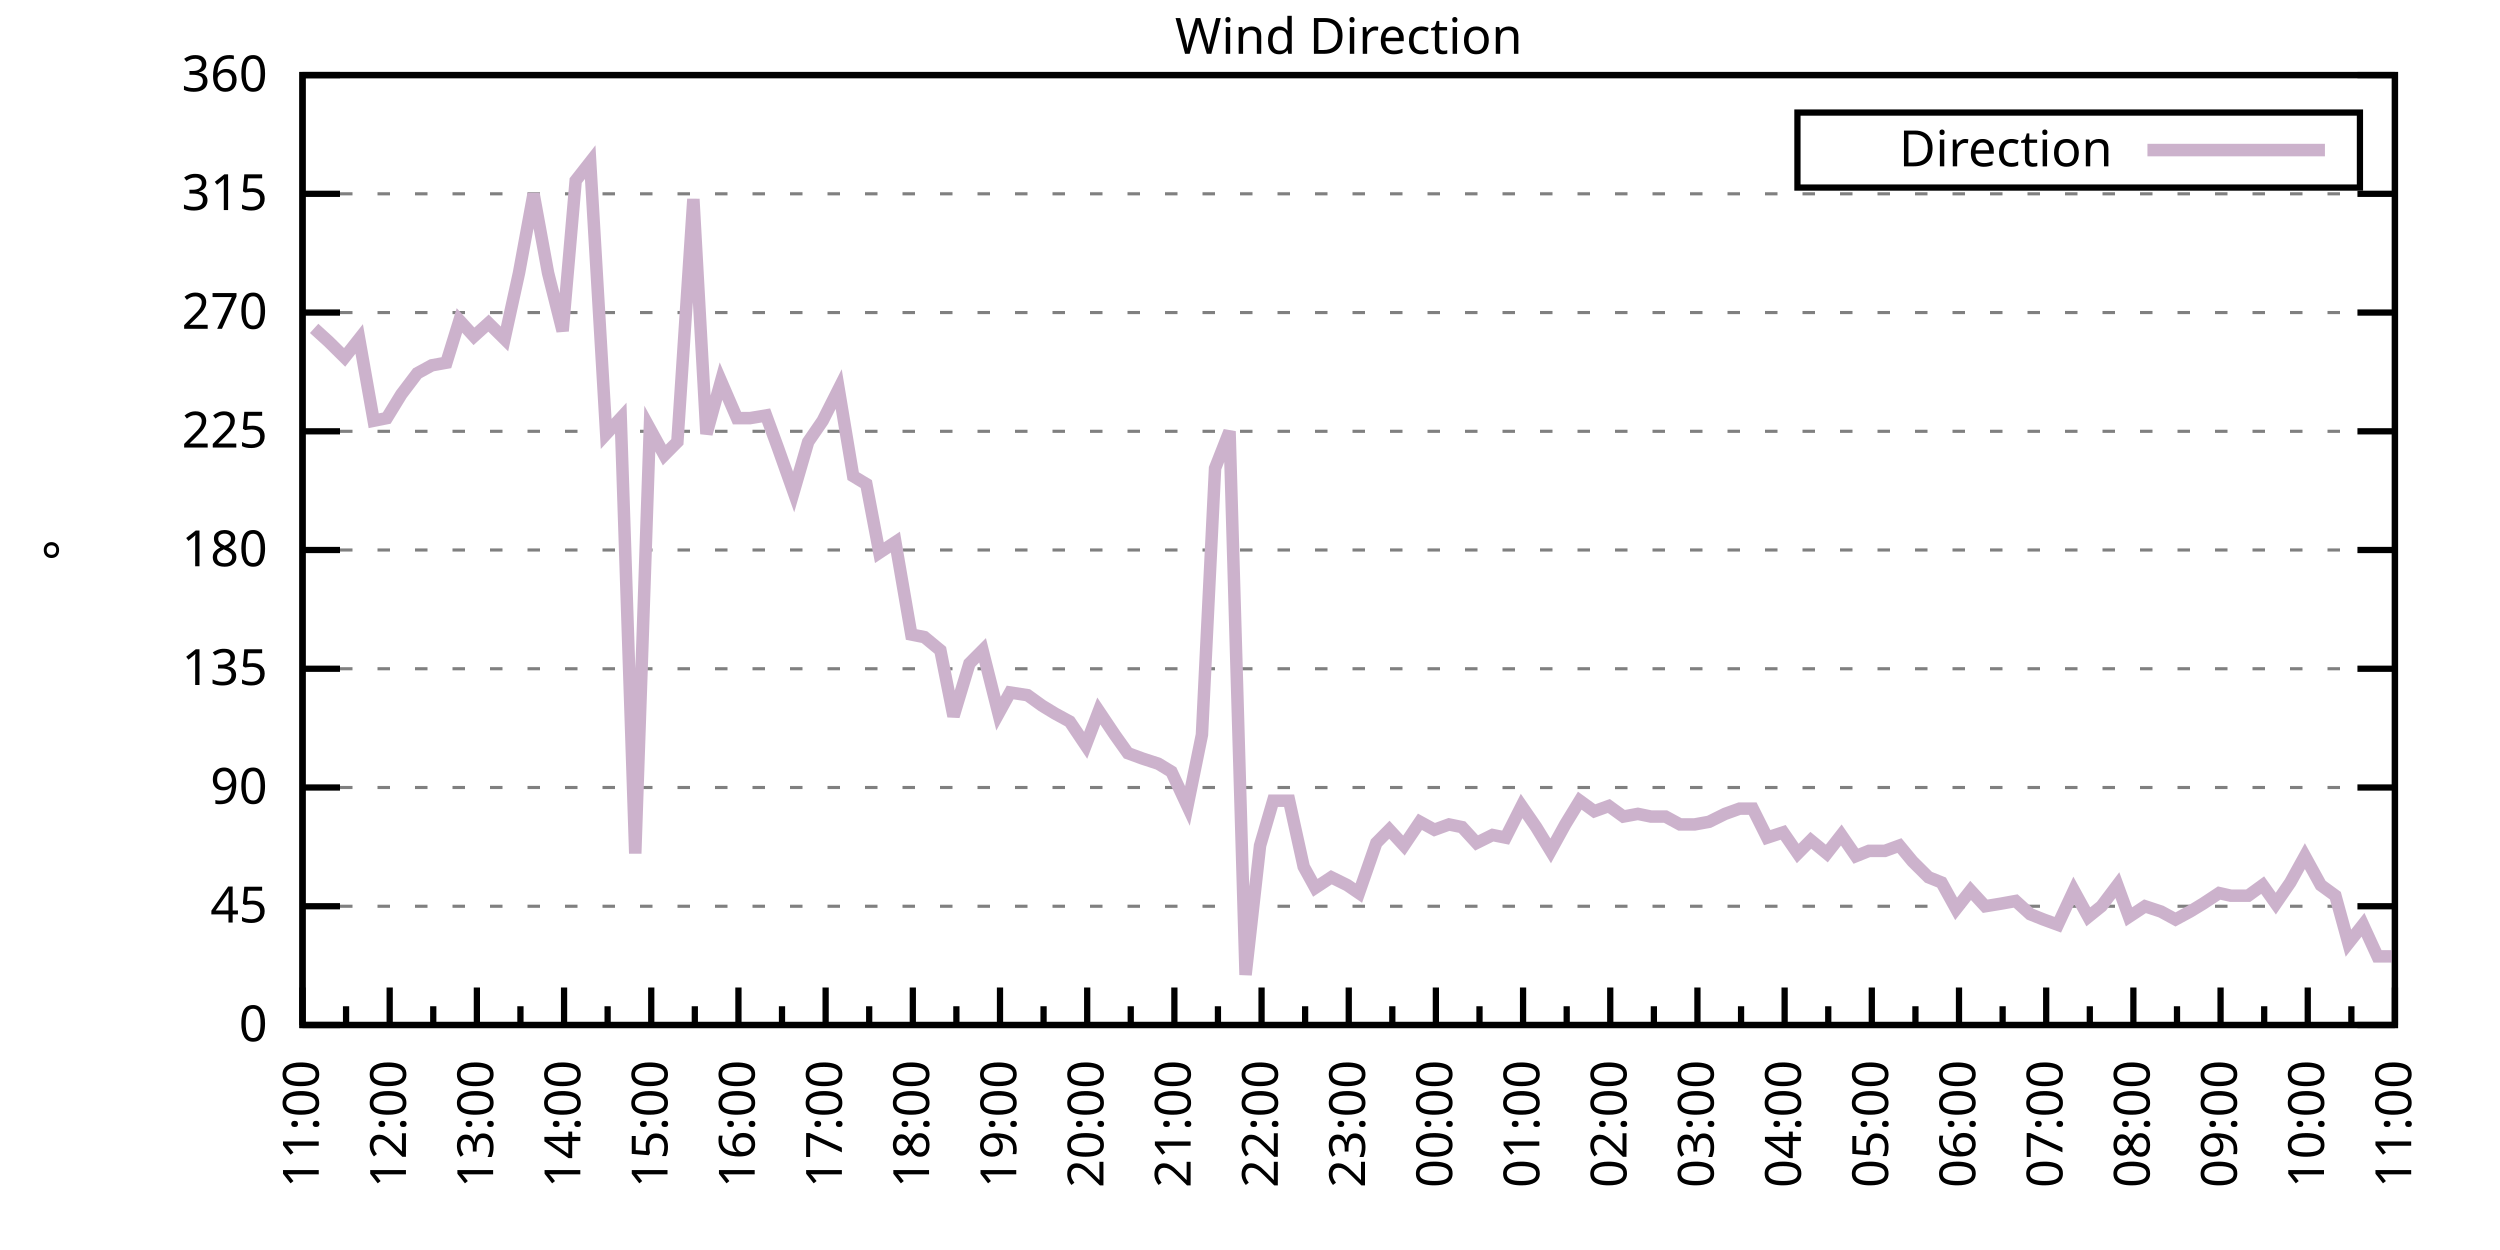
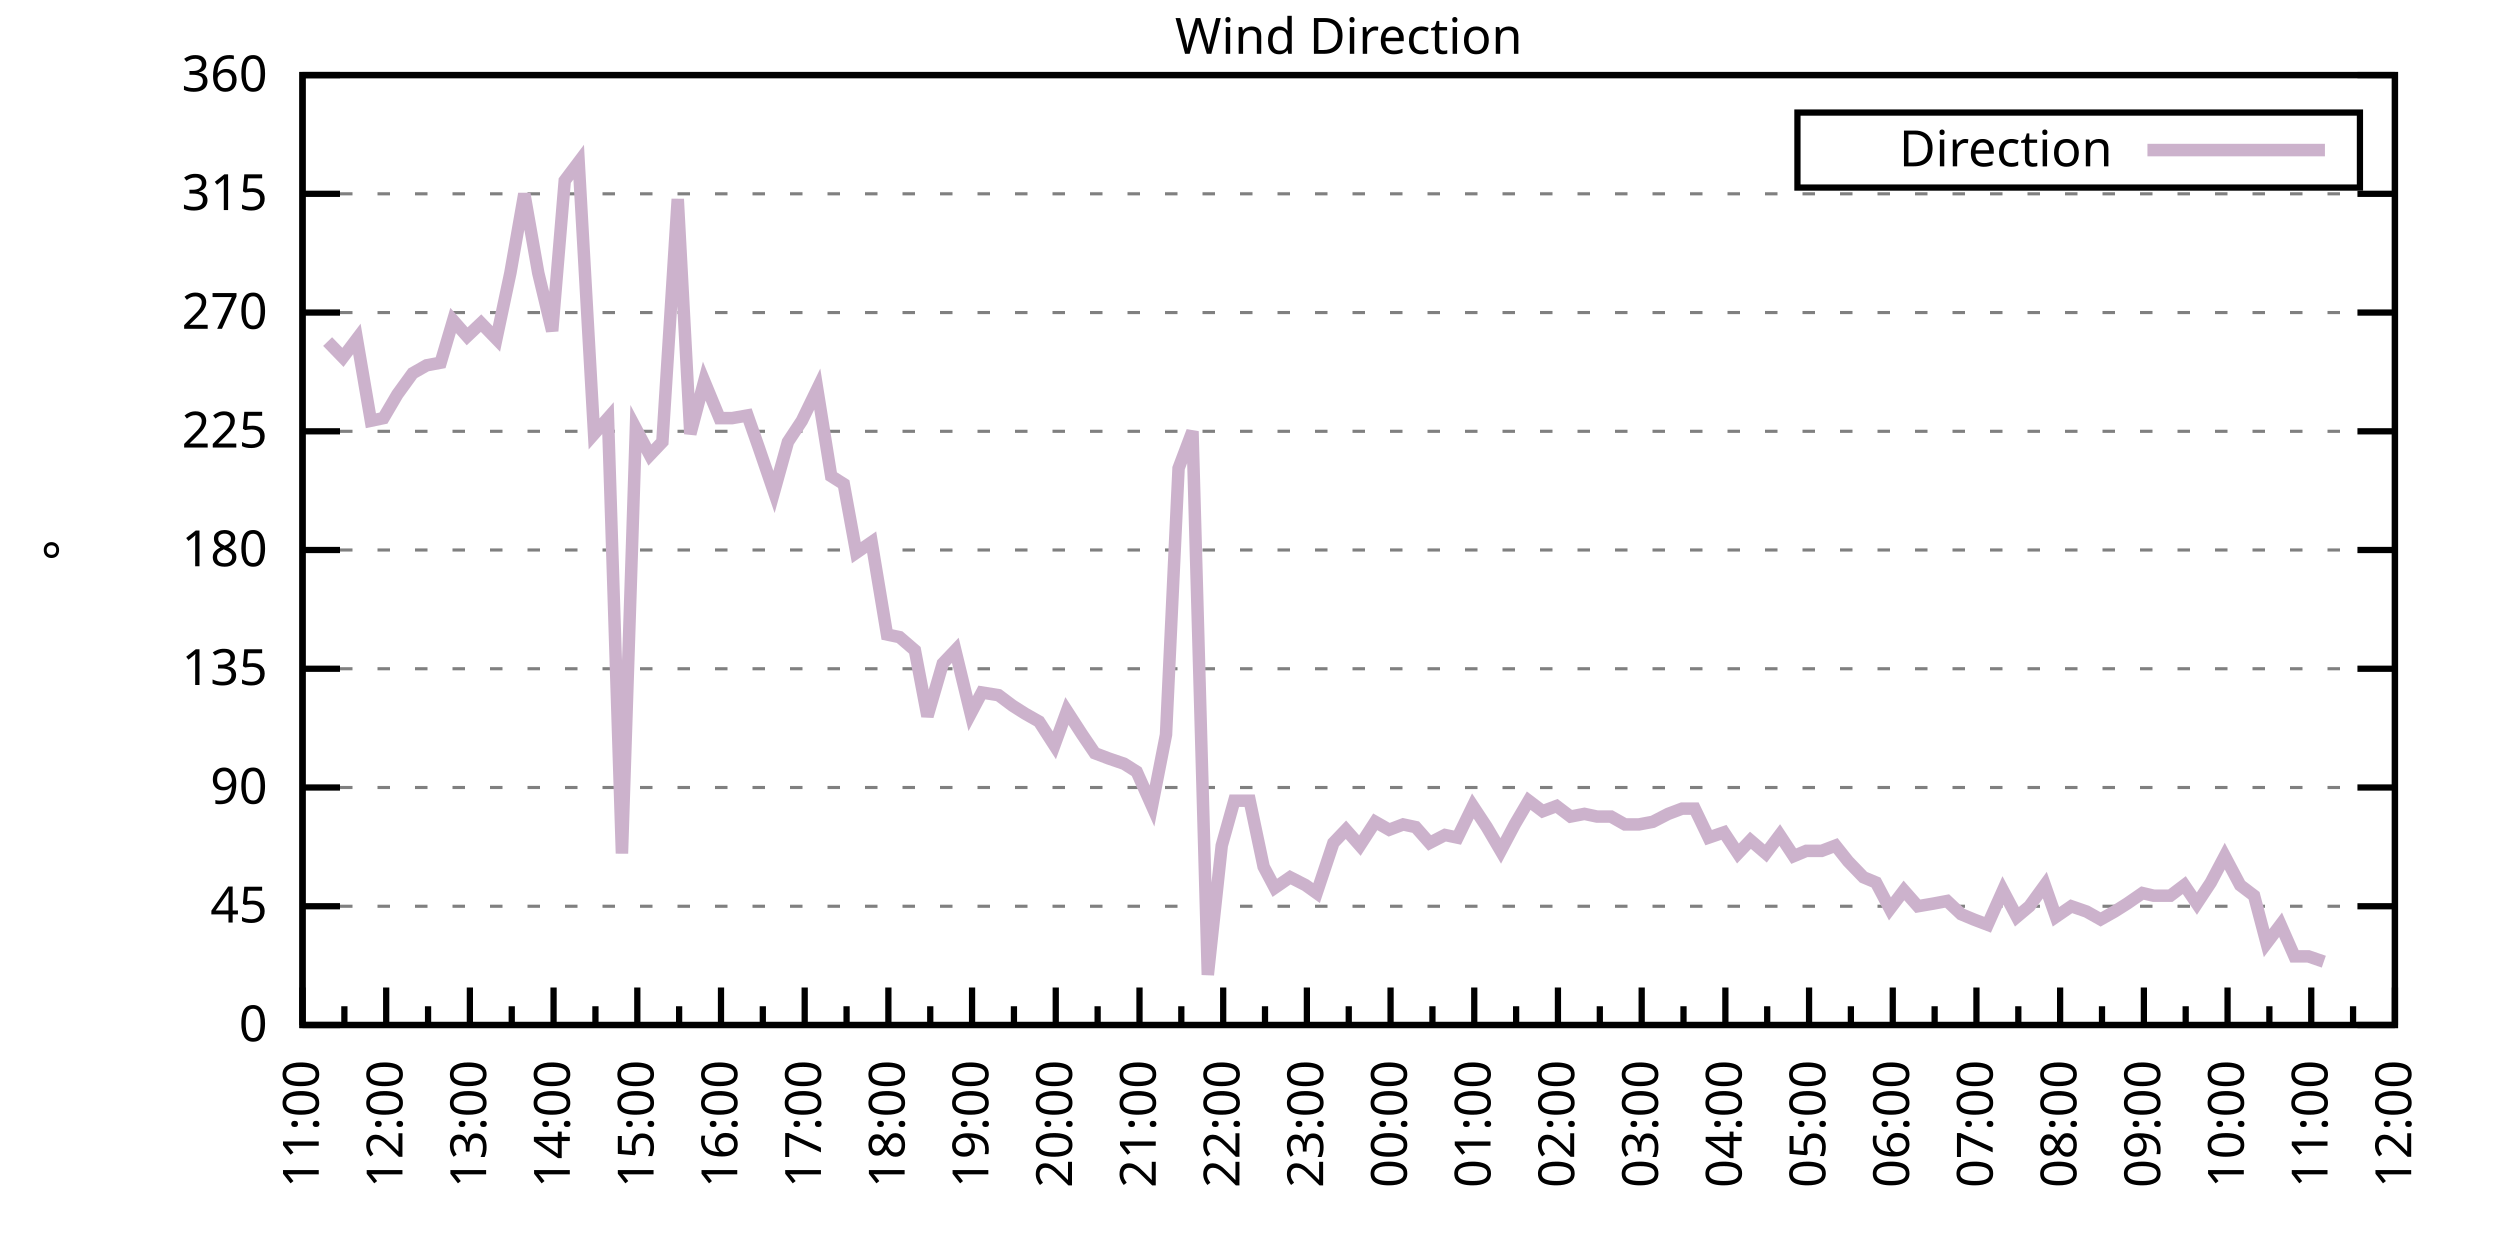
<svg xmlns="http://www.w3.org/2000/svg" xmlns:xlink="http://www.w3.org/1999/xlink" width="400" height="200" viewBox="0 0 400 200">
  <g id="gnuplot_canvas">
    <rect x="0" y="0" width="400" height="200" fill="none" />
    <defs>
      <circle id="gpDot" r="0.5" stroke-width="0.5" stroke="currentColor" />
      <path id="gpPt0" stroke-width="0.333" stroke="currentColor" d="M-1,0 h2 M0,-1 v2" />
      <path id="gpPt1" stroke-width="0.333" stroke="currentColor" d="M-1,-1 L1,1 M1,-1 L-1,1" />
      <path id="gpPt2" stroke-width="0.333" stroke="currentColor" d="M-1,0 L1,0 M0,-1 L0,1 M-1,-1 L1,1 M-1,1 L1,-1" />
      <rect id="gpPt3" stroke-width="0.333" stroke="currentColor" x="-1" y="-1" width="2" height="2" />
      <rect id="gpPt4" stroke-width="0.333" stroke="currentColor" fill="currentColor" x="-1" y="-1" width="2" height="2" />
      <circle id="gpPt5" stroke-width="0.333" stroke="currentColor" cx="0" cy="0" r="1" />
      <use xlink:href="#gpPt5" id="gpPt6" fill="currentColor" stroke="none" />
      <path id="gpPt7" stroke-width="0.333" stroke="currentColor" d="M0,-1.33 L-1.33,0.67 L1.33,0.67 z" />
      <use xlink:href="#gpPt7" id="gpPt8" fill="currentColor" stroke="none" />
      <use xlink:href="#gpPt7" id="gpPt9" stroke="currentColor" transform="rotate(180)" />
      <use xlink:href="#gpPt9" id="gpPt10" fill="currentColor" stroke="none" />
      <use xlink:href="#gpPt3" id="gpPt11" stroke="currentColor" transform="rotate(45)" />
      <use xlink:href="#gpPt11" id="gpPt12" fill="currentColor" stroke="none" />
      <path id="gpPt13" stroke-width="0.333" stroke="currentColor" d="M0,1.330 L1.265,0.411 L0.782,-1.067 L-0.782,-1.076 L-1.265,0.411 z" />
      <use xlink:href="#gpPt13" id="gpPt14" fill="currentColor" stroke="none" />
      <filter id="textbox" filterUnits="objectBoundingBox" x="0" y="0" height="1" width="1">
        <feFlood flood-color="white" flood-opacity="1" result="bgnd" />
        <feComposite in="SourceGraphic" in2="bgnd" operator="atop" />
      </filter>
      <filter id="greybox" filterUnits="objectBoundingBox" x="0" y="0" height="1" width="1">
        <feFlood flood-color="lightgrey" flood-opacity="1" result="grey" />
        <feComposite in="SourceGraphic" in2="grey" operator="atop" />
      </filter>
    </defs>
    <g fill="none" color="white" stroke="currentColor" stroke-width="1.00" stroke-linecap="butt" stroke-linejoin="miter">
</g>
    <g fill="none" color="black" stroke="currentColor" stroke-width="1.00" stroke-linecap="butt" stroke-linejoin="miter">
      <g stroke="none" shape-rendering="crispEdges">
        <polygon fill="rgb(255, 255, 255)" points="48.40,164.00 383.18,164.00 383.18,12.02 48.40,12.02 " />
      </g>
    </g>
    <g fill="none" color="black" stroke="currentColor" stroke-width="1.00" stroke-linecap="butt" stroke-linejoin="miter">
</g>
    <g fill="none" color="black" stroke="black" stroke-width="0.50" stroke-linecap="butt" stroke-linejoin="miter">
</g>
    <g fill="none" color="gray" stroke="currentColor" stroke-width="0.50" stroke-linecap="butt" stroke-linejoin="miter">
      <path stroke="gray" stroke-dasharray="2,4" class="gridline" d="M48.40,164.00 L383.19,164.00  " />
    </g>
    <g fill="none" color="gray" stroke="gray" stroke-width="1.00" stroke-linecap="butt" stroke-linejoin="miter">
</g>
    <g fill="none" color="black" stroke="currentColor" stroke-width="1.00" stroke-linecap="butt" stroke-linejoin="miter">
      <path stroke="black" d="M48.40,164.00 L54.40,164.00 M383.19,164.00 L377.19,164.00  " />
      <g transform="translate(42.80,166.60)" stroke="none" fill="black" font-family="Sans" font-size="8.00" text-anchor="end">
        <text>
          <tspan font-family="Sans"> 0</tspan>
        </text>
      </g>
    </g>
    <g fill="none" color="black" stroke="currentColor" stroke-width="1.00" stroke-linecap="butt" stroke-linejoin="miter">
</g>
    <g fill="none" color="black" stroke="black" stroke-width="0.50" stroke-linecap="butt" stroke-linejoin="miter">
</g>
    <g fill="none" color="gray" stroke="currentColor" stroke-width="0.50" stroke-linecap="butt" stroke-linejoin="miter">
      <path stroke="gray" stroke-dasharray="2,4" class="gridline" d="M48.40,145.00 L383.19,145.00  " />
    </g>
    <g fill="none" color="gray" stroke="gray" stroke-width="1.00" stroke-linecap="butt" stroke-linejoin="miter">
</g>
    <g fill="none" color="black" stroke="currentColor" stroke-width="1.00" stroke-linecap="butt" stroke-linejoin="miter">
      <path stroke="black" d="M48.40,145.00 L54.40,145.00 M383.19,145.00 L377.19,145.00  " />
      <g transform="translate(42.80,147.60)" stroke="none" fill="black" font-family="Sans" font-size="8.00" text-anchor="end">
        <text>
          <tspan font-family="Sans"> 45</tspan>
        </text>
      </g>
    </g>
    <g fill="none" color="black" stroke="currentColor" stroke-width="1.00" stroke-linecap="butt" stroke-linejoin="miter">
</g>
    <g fill="none" color="black" stroke="black" stroke-width="0.50" stroke-linecap="butt" stroke-linejoin="miter">
</g>
    <g fill="none" color="gray" stroke="currentColor" stroke-width="0.50" stroke-linecap="butt" stroke-linejoin="miter">
      <path stroke="gray" stroke-dasharray="2,4" class="gridline" d="M48.40,126.00 L383.19,126.00  " />
    </g>
    <g fill="none" color="gray" stroke="gray" stroke-width="1.00" stroke-linecap="butt" stroke-linejoin="miter">
</g>
    <g fill="none" color="black" stroke="currentColor" stroke-width="1.00" stroke-linecap="butt" stroke-linejoin="miter">
      <path stroke="black" d="M48.40,126.00 L54.40,126.00 M383.19,126.00 L377.19,126.00  " />
      <g transform="translate(42.80,128.60)" stroke="none" fill="black" font-family="Sans" font-size="8.00" text-anchor="end">
        <text>
          <tspan font-family="Sans"> 90</tspan>
        </text>
      </g>
    </g>
    <g fill="none" color="black" stroke="currentColor" stroke-width="1.00" stroke-linecap="butt" stroke-linejoin="miter">
</g>
    <g fill="none" color="black" stroke="black" stroke-width="0.50" stroke-linecap="butt" stroke-linejoin="miter">
</g>
    <g fill="none" color="gray" stroke="currentColor" stroke-width="0.50" stroke-linecap="butt" stroke-linejoin="miter">
      <path stroke="gray" stroke-dasharray="2,4" class="gridline" d="M48.40,107.00 L383.19,107.00  " />
    </g>
    <g fill="none" color="gray" stroke="gray" stroke-width="1.00" stroke-linecap="butt" stroke-linejoin="miter">
</g>
    <g fill="none" color="black" stroke="currentColor" stroke-width="1.00" stroke-linecap="butt" stroke-linejoin="miter">
      <path stroke="black" d="M48.40,107.00 L54.40,107.00 M383.19,107.00 L377.19,107.00  " />
      <g transform="translate(42.80,109.60)" stroke="none" fill="black" font-family="Sans" font-size="8.00" text-anchor="end">
        <text>
          <tspan font-family="Sans"> 135</tspan>
        </text>
      </g>
    </g>
    <g fill="none" color="black" stroke="currentColor" stroke-width="1.00" stroke-linecap="butt" stroke-linejoin="miter">
</g>
    <g fill="none" color="black" stroke="black" stroke-width="0.50" stroke-linecap="butt" stroke-linejoin="miter">
</g>
    <g fill="none" color="gray" stroke="currentColor" stroke-width="0.50" stroke-linecap="butt" stroke-linejoin="miter">
      <path stroke="gray" stroke-dasharray="2,4" class="gridline" d="M48.40,88.00 L383.19,88.00  " />
    </g>
    <g fill="none" color="gray" stroke="gray" stroke-width="1.00" stroke-linecap="butt" stroke-linejoin="miter">
</g>
    <g fill="none" color="black" stroke="currentColor" stroke-width="1.00" stroke-linecap="butt" stroke-linejoin="miter">
      <path stroke="black" d="M48.40,88.00 L54.40,88.00 M383.19,88.00 L377.19,88.00  " />
      <g transform="translate(42.80,90.60)" stroke="none" fill="black" font-family="Sans" font-size="8.00" text-anchor="end">
        <text>
          <tspan font-family="Sans"> 180</tspan>
        </text>
      </g>
    </g>
    <g fill="none" color="black" stroke="currentColor" stroke-width="1.00" stroke-linecap="butt" stroke-linejoin="miter">
</g>
    <g fill="none" color="black" stroke="black" stroke-width="0.50" stroke-linecap="butt" stroke-linejoin="miter">
</g>
    <g fill="none" color="gray" stroke="currentColor" stroke-width="0.50" stroke-linecap="butt" stroke-linejoin="miter">
      <path stroke="gray" stroke-dasharray="2,4" class="gridline" d="M48.40,69.01 L383.19,69.01  " />
    </g>
    <g fill="none" color="gray" stroke="gray" stroke-width="1.00" stroke-linecap="butt" stroke-linejoin="miter">
</g>
    <g fill="none" color="black" stroke="currentColor" stroke-width="1.00" stroke-linecap="butt" stroke-linejoin="miter">
      <path stroke="black" d="M48.40,69.01 L54.40,69.01 M383.19,69.01 L377.19,69.01  " />
      <g transform="translate(42.80,71.61)" stroke="none" fill="black" font-family="Sans" font-size="8.00" text-anchor="end">
        <text>
          <tspan font-family="Sans"> 225</tspan>
        </text>
      </g>
    </g>
    <g fill="none" color="black" stroke="currentColor" stroke-width="1.00" stroke-linecap="butt" stroke-linejoin="miter">
</g>
    <g fill="none" color="black" stroke="black" stroke-width="0.50" stroke-linecap="butt" stroke-linejoin="miter">
</g>
    <g fill="none" color="gray" stroke="currentColor" stroke-width="0.50" stroke-linecap="butt" stroke-linejoin="miter">
      <path stroke="gray" stroke-dasharray="2,4" class="gridline" d="M48.40,50.01 L383.19,50.01  " />
    </g>
    <g fill="none" color="gray" stroke="gray" stroke-width="1.00" stroke-linecap="butt" stroke-linejoin="miter">
</g>
    <g fill="none" color="black" stroke="currentColor" stroke-width="1.00" stroke-linecap="butt" stroke-linejoin="miter">
      <path stroke="black" d="M48.40,50.01 L54.40,50.01 M383.19,50.01 L377.19,50.01  " />
      <g transform="translate(42.80,52.61)" stroke="none" fill="black" font-family="Sans" font-size="8.00" text-anchor="end">
        <text>
          <tspan font-family="Sans"> 270</tspan>
        </text>
      </g>
    </g>
    <g fill="none" color="black" stroke="currentColor" stroke-width="1.00" stroke-linecap="butt" stroke-linejoin="miter">
</g>
    <g fill="none" color="black" stroke="black" stroke-width="0.50" stroke-linecap="butt" stroke-linejoin="miter">
</g>
    <g fill="none" color="gray" stroke="currentColor" stroke-width="0.50" stroke-linecap="butt" stroke-linejoin="miter">
      <path stroke="gray" stroke-dasharray="2,4" class="gridline" d="M48.40,31.01 L383.19,31.01  " />
    </g>
    <g fill="none" color="gray" stroke="gray" stroke-width="1.00" stroke-linecap="butt" stroke-linejoin="miter">
</g>
    <g fill="none" color="black" stroke="currentColor" stroke-width="1.00" stroke-linecap="butt" stroke-linejoin="miter">
      <path stroke="black" d="M48.40,31.01 L54.40,31.01 M383.19,31.01 L377.19,31.01  " />
      <g transform="translate(42.80,33.61)" stroke="none" fill="black" font-family="Sans" font-size="8.00" text-anchor="end">
        <text>
          <tspan font-family="Sans"> 315</tspan>
        </text>
      </g>
    </g>
    <g fill="none" color="black" stroke="currentColor" stroke-width="1.00" stroke-linecap="butt" stroke-linejoin="miter">
</g>
    <g fill="none" color="black" stroke="black" stroke-width="0.50" stroke-linecap="butt" stroke-linejoin="miter">
</g>
    <g fill="none" color="gray" stroke="currentColor" stroke-width="0.50" stroke-linecap="butt" stroke-linejoin="miter">
      <path stroke="gray" stroke-dasharray="2,4" class="gridline" d="M48.40,12.01 L383.19,12.01  " />
    </g>
    <g fill="none" color="gray" stroke="gray" stroke-width="1.00" stroke-linecap="butt" stroke-linejoin="miter">
</g>
    <g fill="none" color="black" stroke="currentColor" stroke-width="1.00" stroke-linecap="butt" stroke-linejoin="miter">
      <path stroke="black" d="M48.40,12.01 L54.40,12.01 M383.19,12.01 L377.19,12.01  " />
      <g transform="translate(42.80,14.61)" stroke="none" fill="black" font-family="Sans" font-size="8.00" text-anchor="end">
        <text>
          <tspan font-family="Sans"> 360</tspan>
        </text>
      </g>
    </g>
    <g fill="none" color="black" stroke="currentColor" stroke-width="1.00" stroke-linecap="butt" stroke-linejoin="miter">
      <path stroke="black" d="M48.40,164.00 L48.40,158.00  " />
      <g transform="translate(51.00,169.60) rotate(270)" stroke="none" fill="black" font-family="Sans" font-size="8.00" text-anchor="end">
        <text>
          <tspan font-family="Sans">11:00</tspan>
        </text>
      </g>
    </g>
    <g fill="none" color="black" stroke="currentColor" stroke-width="1.00" stroke-linecap="butt" stroke-linejoin="miter">
-       <path stroke="black" d="M55.37,164.00 L55.37,161.00 M62.35,164.00 L62.35,158.00  " />
-       <g transform="translate(64.95,169.60) rotate(270)" stroke="none" fill="black" font-family="Sans" font-size="8.00" text-anchor="end">
+       <path stroke="black" d="M55.10,164.00 L55.10,161.00 M61.79,164.00 L61.79,158.00  " />
+       <g transform="translate(64.39,169.60) rotate(270)" stroke="none" fill="black" font-family="Sans" font-size="8.00" text-anchor="end">
        <text>
          <tspan font-family="Sans">12:00</tspan>
        </text>
      </g>
    </g>
    <g fill="none" color="black" stroke="currentColor" stroke-width="1.00" stroke-linecap="butt" stroke-linejoin="miter">
-       <path stroke="black" d="M69.32,164.00 L69.32,161.00 M76.30,164.00 L76.30,158.00  " />
-       <g transform="translate(78.90,169.60) rotate(270)" stroke="none" fill="black" font-family="Sans" font-size="8.00" text-anchor="end">
+       <path stroke="black" d="M68.49,164.00 L68.49,161.00 M75.18,164.00 L75.18,158.00  " />
+       <g transform="translate(77.78,169.60) rotate(270)" stroke="none" fill="black" font-family="Sans" font-size="8.00" text-anchor="end">
        <text>
          <tspan font-family="Sans">13:00</tspan>
        </text>
      </g>
    </g>
    <g fill="none" color="black" stroke="currentColor" stroke-width="1.00" stroke-linecap="butt" stroke-linejoin="miter">
-       <path stroke="black" d="M83.27,164.00 L83.27,161.00 M90.25,164.00 L90.25,158.00  " />
-       <g transform="translate(92.85,169.60) rotate(270)" stroke="none" fill="black" font-family="Sans" font-size="8.00" text-anchor="end">
+       <path stroke="black" d="M81.88,164.00 L81.88,161.00 M88.57,164.00 L88.57,158.00  " />
+       <g transform="translate(91.17,169.60) rotate(270)" stroke="none" fill="black" font-family="Sans" font-size="8.00" text-anchor="end">
        <text>
          <tspan font-family="Sans">14:00</tspan>
        </text>
      </g>
    </g>
    <g fill="none" color="black" stroke="currentColor" stroke-width="1.00" stroke-linecap="butt" stroke-linejoin="miter">
-       <path stroke="black" d="M97.22,164.00 L97.22,161.00 M104.20,164.00 L104.20,158.00  " />
-       <g transform="translate(106.80,169.60) rotate(270)" stroke="none" fill="black" font-family="Sans" font-size="8.00" text-anchor="end">
+       <path stroke="black" d="M95.27,164.00 L95.27,161.00 M101.97,164.00 L101.97,158.00  " />
+       <g transform="translate(104.57,169.60) rotate(270)" stroke="none" fill="black" font-family="Sans" font-size="8.00" text-anchor="end">
        <text>
          <tspan font-family="Sans">15:00</tspan>
        </text>
      </g>
    </g>
    <g fill="none" color="black" stroke="currentColor" stroke-width="1.00" stroke-linecap="butt" stroke-linejoin="miter">
-       <path stroke="black" d="M111.17,164.00 L111.17,161.00 M118.15,164.00 L118.15,158.00  " />
-       <g transform="translate(120.75,169.60) rotate(270)" stroke="none" fill="black" font-family="Sans" font-size="8.00" text-anchor="end">
+       <path stroke="black" d="M108.66,164.00 L108.66,161.00 M115.36,164.00 L115.36,158.00  " />
+       <g transform="translate(117.96,169.60) rotate(270)" stroke="none" fill="black" font-family="Sans" font-size="8.00" text-anchor="end">
        <text>
          <tspan font-family="Sans">16:00</tspan>
        </text>
      </g>
    </g>
    <g fill="none" color="black" stroke="currentColor" stroke-width="1.00" stroke-linecap="butt" stroke-linejoin="miter">
-       <path stroke="black" d="M125.12,164.00 L125.12,161.00 M132.10,164.00 L132.10,158.00  " />
-       <g transform="translate(134.70,169.60) rotate(270)" stroke="none" fill="black" font-family="Sans" font-size="8.00" text-anchor="end">
+       <path stroke="black" d="M122.05,164.00 L122.05,161.00 M128.75,164.00 L128.75,158.00  " />
+       <g transform="translate(131.35,169.60) rotate(270)" stroke="none" fill="black" font-family="Sans" font-size="8.00" text-anchor="end">
        <text>
          <tspan font-family="Sans">17:00</tspan>
        </text>
      </g>
    </g>
    <g fill="none" color="black" stroke="currentColor" stroke-width="1.00" stroke-linecap="butt" stroke-linejoin="miter">
-       <path stroke="black" d="M139.07,164.00 L139.07,161.00 M146.05,164.00 L146.05,158.00  " />
-       <g transform="translate(148.65,169.60) rotate(270)" stroke="none" fill="black" font-family="Sans" font-size="8.00" text-anchor="end">
+       <path stroke="black" d="M135.45,164.00 L135.45,161.00 M142.14,164.00 L142.14,158.00  " />
+       <g transform="translate(144.74,169.60) rotate(270)" stroke="none" fill="black" font-family="Sans" font-size="8.00" text-anchor="end">
        <text>
          <tspan font-family="Sans">18:00</tspan>
        </text>
      </g>
    </g>
    <g fill="none" color="black" stroke="currentColor" stroke-width="1.00" stroke-linecap="butt" stroke-linejoin="miter">
-       <path stroke="black" d="M153.02,164.00 L153.02,161.00 M160.00,164.00 L160.00,158.00  " />
-       <g transform="translate(162.60,169.60) rotate(270)" stroke="none" fill="black" font-family="Sans" font-size="8.00" text-anchor="end">
+       <path stroke="black" d="M148.84,164.00 L148.84,161.00 M155.53,164.00 L155.53,158.00  " />
+       <g transform="translate(158.13,169.60) rotate(270)" stroke="none" fill="black" font-family="Sans" font-size="8.00" text-anchor="end">
        <text>
          <tspan font-family="Sans">19:00</tspan>
        </text>
      </g>
    </g>
    <g fill="none" color="black" stroke="currentColor" stroke-width="1.00" stroke-linecap="butt" stroke-linejoin="miter">
-       <path stroke="black" d="M166.97,164.00 L166.97,161.00 M173.95,164.00 L173.95,158.00  " />
-       <g transform="translate(176.55,169.60) rotate(270)" stroke="none" fill="black" font-family="Sans" font-size="8.00" text-anchor="end">
+       <path stroke="black" d="M162.23,164.00 L162.23,161.00 M168.92,164.00 L168.92,158.00  " />
+       <g transform="translate(171.52,169.60) rotate(270)" stroke="none" fill="black" font-family="Sans" font-size="8.00" text-anchor="end">
        <text>
          <tspan font-family="Sans">20:00</tspan>
        </text>
      </g>
    </g>
    <g fill="none" color="black" stroke="currentColor" stroke-width="1.00" stroke-linecap="butt" stroke-linejoin="miter">
-       <path stroke="black" d="M180.92,164.00 L180.92,161.00 M187.90,164.00 L187.90,158.00  " />
-       <g transform="translate(190.50,169.60) rotate(270)" stroke="none" fill="black" font-family="Sans" font-size="8.00" text-anchor="end">
+       <path stroke="black" d="M175.62,164.00 L175.62,161.00 M182.32,164.00 L182.32,158.00  " />
+       <g transform="translate(184.92,169.60) rotate(270)" stroke="none" fill="black" font-family="Sans" font-size="8.00" text-anchor="end">
        <text>
          <tspan font-family="Sans">21:00</tspan>
        </text>
      </g>
    </g>
    <g fill="none" color="black" stroke="currentColor" stroke-width="1.00" stroke-linecap="butt" stroke-linejoin="miter">
-       <path stroke="black" d="M194.87,164.00 L194.87,161.00 M201.85,164.00 L201.85,158.00  " />
-       <g transform="translate(204.45,169.60) rotate(270)" stroke="none" fill="black" font-family="Sans" font-size="8.00" text-anchor="end">
+       <path stroke="black" d="M189.01,164.00 L189.01,161.00 M195.71,164.00 L195.71,158.00  " />
+       <g transform="translate(198.31,169.60) rotate(270)" stroke="none" fill="black" font-family="Sans" font-size="8.00" text-anchor="end">
        <text>
          <tspan font-family="Sans">22:00</tspan>
        </text>
      </g>
    </g>
    <g fill="none" color="black" stroke="currentColor" stroke-width="1.00" stroke-linecap="butt" stroke-linejoin="miter">
-       <path stroke="black" d="M208.82,164.00 L208.82,161.00 M215.80,164.00 L215.80,158.00  " />
-       <g transform="translate(218.40,169.60) rotate(270)" stroke="none" fill="black" font-family="Sans" font-size="8.00" text-anchor="end">
+       <path stroke="black" d="M202.40,164.00 L202.40,161.00 M209.10,164.00 L209.10,158.00  " />
+       <g transform="translate(211.70,169.60) rotate(270)" stroke="none" fill="black" font-family="Sans" font-size="8.00" text-anchor="end">
        <text>
          <tspan font-family="Sans">23:00</tspan>
        </text>
      </g>
    </g>
    <g fill="none" color="black" stroke="currentColor" stroke-width="1.00" stroke-linecap="butt" stroke-linejoin="miter">
-       <path stroke="black" d="M222.77,164.00 L222.77,161.00 M229.74,164.00 L229.74,158.00  " />
-       <g transform="translate(232.34,169.60) rotate(270)" stroke="none" fill="black" font-family="Sans" font-size="8.00" text-anchor="end">
+       <path stroke="black" d="M215.80,164.00 L215.80,161.00 M222.49,164.00 L222.49,158.00  " />
+       <g transform="translate(225.09,169.60) rotate(270)" stroke="none" fill="black" font-family="Sans" font-size="8.00" text-anchor="end">
        <text>
          <tspan font-family="Sans">00:00</tspan>
        </text>
      </g>
    </g>
    <g fill="none" color="black" stroke="currentColor" stroke-width="1.00" stroke-linecap="butt" stroke-linejoin="miter">
-       <path stroke="black" d="M236.72,164.00 L236.72,161.00 M243.69,164.00 L243.69,158.00  " />
-       <g transform="translate(246.29,169.60) rotate(270)" stroke="none" fill="black" font-family="Sans" font-size="8.00" text-anchor="end">
+       <path stroke="black" d="M229.19,164.00 L229.19,161.00 M235.88,164.00 L235.88,158.00  " />
+       <g transform="translate(238.48,169.60) rotate(270)" stroke="none" fill="black" font-family="Sans" font-size="8.00" text-anchor="end">
        <text>
          <tspan font-family="Sans">01:00</tspan>
        </text>
      </g>
    </g>
    <g fill="none" color="black" stroke="currentColor" stroke-width="1.00" stroke-linecap="butt" stroke-linejoin="miter">
-       <path stroke="black" d="M250.67,164.00 L250.67,161.00 M257.64,164.00 L257.64,158.00  " />
-       <g transform="translate(260.24,169.60) rotate(270)" stroke="none" fill="black" font-family="Sans" font-size="8.00" text-anchor="end">
+       <path stroke="black" d="M242.58,164.00 L242.58,161.00 M249.27,164.00 L249.27,158.00  " />
+       <g transform="translate(251.87,169.60) rotate(270)" stroke="none" fill="black" font-family="Sans" font-size="8.00" text-anchor="end">
        <text>
          <tspan font-family="Sans">02:00</tspan>
        </text>
      </g>
    </g>
    <g fill="none" color="black" stroke="currentColor" stroke-width="1.00" stroke-linecap="butt" stroke-linejoin="miter">
-       <path stroke="black" d="M264.62,164.00 L264.62,161.00 M271.59,164.00 L271.59,158.00  " />
-       <g transform="translate(274.19,169.60) rotate(270)" stroke="none" fill="black" font-family="Sans" font-size="8.00" text-anchor="end">
+       <path stroke="black" d="M255.97,164.00 L255.97,161.00 M262.67,164.00 L262.67,158.00  " />
+       <g transform="translate(265.27,169.60) rotate(270)" stroke="none" fill="black" font-family="Sans" font-size="8.00" text-anchor="end">
        <text>
          <tspan font-family="Sans">03:00</tspan>
        </text>
      </g>
    </g>
    <g fill="none" color="black" stroke="currentColor" stroke-width="1.00" stroke-linecap="butt" stroke-linejoin="miter">
-       <path stroke="black" d="M278.57,164.00 L278.57,161.00 M285.54,164.00 L285.54,158.00  " />
-       <g transform="translate(288.14,169.60) rotate(270)" stroke="none" fill="black" font-family="Sans" font-size="8.00" text-anchor="end">
+       <path stroke="black" d="M269.36,164.00 L269.36,161.00 M276.06,164.00 L276.06,158.00  " />
+       <g transform="translate(278.66,169.60) rotate(270)" stroke="none" fill="black" font-family="Sans" font-size="8.00" text-anchor="end">
        <text>
          <tspan font-family="Sans">04:00</tspan>
        </text>
      </g>
    </g>
    <g fill="none" color="black" stroke="currentColor" stroke-width="1.00" stroke-linecap="butt" stroke-linejoin="miter">
-       <path stroke="black" d="M292.52,164.00 L292.52,161.00 M299.49,164.00 L299.49,158.00  " />
-       <g transform="translate(302.09,169.60) rotate(270)" stroke="none" fill="black" font-family="Sans" font-size="8.00" text-anchor="end">
+       <path stroke="black" d="M282.75,164.00 L282.75,161.00 M289.45,164.00 L289.45,158.00  " />
+       <g transform="translate(292.05,169.60) rotate(270)" stroke="none" fill="black" font-family="Sans" font-size="8.00" text-anchor="end">
        <text>
          <tspan font-family="Sans">05:00</tspan>
        </text>
      </g>
    </g>
    <g fill="none" color="black" stroke="currentColor" stroke-width="1.00" stroke-linecap="butt" stroke-linejoin="miter">
-       <path stroke="black" d="M306.47,164.00 L306.47,161.00 M313.44,164.00 L313.44,158.00  " />
-       <g transform="translate(316.04,169.60) rotate(270)" stroke="none" fill="black" font-family="Sans" font-size="8.00" text-anchor="end">
+       <path stroke="black" d="M296.14,164.00 L296.14,161.00 M302.84,164.00 L302.84,158.00  " />
+       <g transform="translate(305.44,169.60) rotate(270)" stroke="none" fill="black" font-family="Sans" font-size="8.00" text-anchor="end">
        <text>
          <tspan font-family="Sans">06:00</tspan>
        </text>
      </g>
    </g>
    <g fill="none" color="black" stroke="currentColor" stroke-width="1.00" stroke-linecap="butt" stroke-linejoin="miter">
-       <path stroke="black" d="M320.42,164.00 L320.42,161.00 M327.39,164.00 L327.39,158.00  " />
-       <g transform="translate(329.99,169.60) rotate(270)" stroke="none" fill="black" font-family="Sans" font-size="8.00" text-anchor="end">
+       <path stroke="black" d="M309.54,164.00 L309.54,161.00 M316.23,164.00 L316.23,158.00  " />
+       <g transform="translate(318.83,169.60) rotate(270)" stroke="none" fill="black" font-family="Sans" font-size="8.00" text-anchor="end">
        <text>
          <tspan font-family="Sans">07:00</tspan>
        </text>
      </g>
    </g>
    <g fill="none" color="black" stroke="currentColor" stroke-width="1.00" stroke-linecap="butt" stroke-linejoin="miter">
-       <path stroke="black" d="M334.37,164.00 L334.37,161.00 M341.34,164.00 L341.34,158.00  " />
-       <g transform="translate(343.94,169.60) rotate(270)" stroke="none" fill="black" font-family="Sans" font-size="8.00" text-anchor="end">
+       <path stroke="black" d="M322.93,164.00 L322.93,161.00 M329.62,164.00 L329.62,158.00  " />
+       <g transform="translate(332.22,169.60) rotate(270)" stroke="none" fill="black" font-family="Sans" font-size="8.00" text-anchor="end">
        <text>
          <tspan font-family="Sans">08:00</tspan>
        </text>
      </g>
    </g>
    <g fill="none" color="black" stroke="currentColor" stroke-width="1.00" stroke-linecap="butt" stroke-linejoin="miter">
-       <path stroke="black" d="M348.32,164.00 L348.32,161.00 M355.29,164.00 L355.29,158.00  " />
-       <g transform="translate(357.89,169.60) rotate(270)" stroke="none" fill="black" font-family="Sans" font-size="8.00" text-anchor="end">
+       <path stroke="black" d="M336.32,164.00 L336.32,161.00 M343.02,164.00 L343.02,158.00  " />
+       <g transform="translate(345.62,169.60) rotate(270)" stroke="none" fill="black" font-family="Sans" font-size="8.00" text-anchor="end">
        <text>
          <tspan font-family="Sans">09:00</tspan>
        </text>
      </g>
    </g>
    <g fill="none" color="black" stroke="currentColor" stroke-width="1.00" stroke-linecap="butt" stroke-linejoin="miter">
-       <path stroke="black" d="M362.27,164.00 L362.27,161.00 M369.24,164.00 L369.24,158.00  " />
-       <g transform="translate(371.84,169.60) rotate(270)" stroke="none" fill="black" font-family="Sans" font-size="8.00" text-anchor="end">
+       <path stroke="black" d="M349.71,164.00 L349.71,161.00 M356.41,164.00 L356.41,158.00  " />
+       <g transform="translate(359.01,169.60) rotate(270)" stroke="none" fill="black" font-family="Sans" font-size="8.00" text-anchor="end">
        <text>
          <tspan font-family="Sans">10:00</tspan>
        </text>
      </g>
    </g>
    <g fill="none" color="black" stroke="currentColor" stroke-width="1.00" stroke-linecap="butt" stroke-linejoin="miter">
-       <path stroke="black" d="M376.22,164.00 L376.22,161.00 M383.19,164.00 L383.19,158.00  " />
+       <path stroke="black" d="M363.10,164.00 L363.10,161.00 M369.80,164.00 L369.80,158.00  " />
+       <g transform="translate(372.40,169.60) rotate(270)" stroke="none" fill="black" font-family="Sans" font-size="8.00" text-anchor="end">
+         <text>
+           <tspan font-family="Sans">11:00</tspan>
+         </text>
+       </g>
+     </g>
+     <g fill="none" color="black" stroke="currentColor" stroke-width="1.00" stroke-linecap="butt" stroke-linejoin="miter">
+       <path stroke="black" d="M376.49,164.00 L376.49,161.00 M383.19,164.00 L383.19,158.00  " />
      <g transform="translate(385.79,169.60) rotate(270)" stroke="none" fill="black" font-family="Sans" font-size="8.00" text-anchor="end">
        <text>
-           <tspan font-family="Sans">11:00</tspan>
+           <tspan font-family="Sans">12:00</tspan>
        </text>
      </g>
    </g>
    <g fill="none" color="black" stroke="currentColor" stroke-width="1.00" stroke-linecap="butt" stroke-linejoin="miter">
</g>
    <g fill="none" color="black" stroke="currentColor" stroke-width="1.00" stroke-linecap="butt" stroke-linejoin="miter">
      <path stroke="black" d="M48.40,12.01 L48.40,164.00 L383.19,164.00 L383.19,12.01 L48.40,12.01 Z  " />
    </g>
    <g fill="none" color="black" stroke="currentColor" stroke-width="1.00" stroke-linecap="butt" stroke-linejoin="miter">
      <g transform="translate(12.80,88.01) rotate(270)" stroke="none" fill="black" font-family="Sans" font-size="8.00" text-anchor="middle">
        <text>
          <tspan font-family="Sans">°</tspan>
        </text>
      </g>
    </g>
    <g fill="none" color="black" stroke="currentColor" stroke-width="1.00" stroke-linecap="butt" stroke-linejoin="miter">
</g>
    <g fill="none" color="black" stroke="currentColor" stroke-width="1.00" stroke-linecap="butt" stroke-linejoin="miter">
      <path stroke="black" d="M287.59,30.01 L287.59,18.01 L377.59,18.01 L377.59,30.01 L287.59,30.01 Z  " />
    </g>
    <g id="Wind_direction_plot_1">
      <g fill="none" color="white" stroke="black" stroke-width="2.00" stroke-linecap="butt" stroke-linejoin="miter">
</g>
      <g fill="none" color="black" stroke="currentColor" stroke-width="2.00" stroke-linecap="butt" stroke-linejoin="miter">
        <g transform="translate(337.99,26.61)" stroke="none" fill="black" font-family="Sans" font-size="8.00" text-anchor="end">
          <text>
            <tspan font-family="Sans">Direction</tspan>
          </text>
        </g>
      </g>
      <g fill="none" color="black" stroke="currentColor" stroke-width="2.00" stroke-linecap="butt" stroke-linejoin="miter">
-         <path stroke="rgb(204, 178, 204)" d="M343.59,24.01 L371.99,24.01 M50.26,52.54 L52.58,54.65 L55.14,57.18 L57.47,54.23 L59.79,67.32 L61.88,66.90   L64.21,63.10 L66.77,59.72 L69.09,58.45 L71.42,58.03 L73.51,51.27 L75.83,53.81 L78.16,51.70 L80.72,54.23   L83.04,43.67 L85.37,31.01 L87.69,43.67 L90.02,52.96 L92.11,28.90 L94.43,25.94 L96.99,69.43 L99.32,66.90   L101.64,136.56 L103.97,68.58 L106.29,72.81 L108.38,70.70 L110.94,31.85 L113.03,69.43 L115.36,60.98 L117.92,66.90   L120.01,66.90 L122.57,66.47 L124.43,71.54 L126.98,78.72 L129.31,70.70 L131.63,67.32 L134.19,62.25 L136.51,76.18   L138.61,77.45 L140.70,88.43 L143.26,86.74 L145.81,101.52 L147.91,101.94 L150.46,104.05 L152.56,114.60 L155.11,106.16   L157.21,104.05 L159.76,114.18 L161.62,110.80 L164.41,111.23 L166.74,112.91 L168.83,114.18 L171.16,115.45 L173.71,119.25   L175.81,113.76 L178.36,117.56 L180.46,120.51 L182.78,121.36 L185.34,122.20 L187.43,123.47 L189.99,128.96 L192.31,117.56   L194.41,74.92 L196.73,69.01 L199.29,155.98 L201.61,135.29 L203.71,128.11 L206.26,128.11 L208.59,138.67 L210.45,142.05   L213.01,140.36 L215.56,141.62 L217.42,142.89 L220.21,134.87 L222.30,132.76 L224.63,135.29 L227.19,131.49 L229.51,132.76   L231.84,131.91 L233.93,132.34 L236.25,134.87 L238.81,133.60 L240.90,134.02 L243.46,128.96 L245.79,132.34 L248.11,136.14   L250.44,131.91 L252.76,128.11 L255.09,129.80 L257.41,128.96 L259.74,130.65 L262.06,130.22 L264.15,130.65 L266.48,130.65   L268.80,131.91 L271.13,131.91 L273.45,131.49 L276.01,130.22 L278.34,129.38 L280.43,129.38 L282.75,134.02 L285.31,133.18   L287.64,136.56 L289.73,134.45 L292.29,136.56 L294.61,133.60 L296.94,136.98 L299.03,136.14 L301.58,136.14 L303.91,135.29   L306.00,137.82 L308.56,140.36 L310.65,141.20 L312.98,145.42 L315.30,142.47 L317.63,145.00 L320.18,144.58 L322.51,144.16   L324.83,146.27 L326.93,147.11 L329.25,147.96 L331.81,142.47 L334.13,146.69 L336.23,145.00 L338.78,141.62 L340.64,146.69   L343.20,145.00 L345.76,145.85 L348.08,147.11 L350.41,145.85 L352.50,144.58 L355.06,142.89 L356.92,143.31 L359.71,143.31   L362.03,141.62 L364.13,144.58 L366.45,141.20 L368.78,136.98 L371.33,141.62 L373.66,143.31 L375.75,150.91 L378.08,147.96   L380.40,153.02 L382.73,153.02  " />
+         <path stroke="rgb(204, 178, 204)" d="M343.59,24.01 L371.99,24.01 M52.42,54.65 L54.87,57.18 L57.10,54.23 L59.34,67.32 L61.35,66.90 L63.58,63.10   L66.03,59.72 L68.26,58.45 L70.50,58.03 L72.50,51.27 L74.74,53.81 L76.97,51.70 L79.42,54.23 L81.66,43.67   L83.89,31.01 L86.12,43.67 L88.35,52.96 L90.36,28.90 L92.59,25.94 L95.05,69.43 L97.28,66.90 L99.51,136.56   L101.74,68.58 L103.98,72.81 L105.98,70.70 L108.44,31.85 L110.45,69.43 L112.68,60.98 L115.13,66.90 L117.14,66.90   L119.60,66.47 L121.38,71.54 L123.84,78.72 L126.07,70.70 L128.30,67.32 L130.76,62.25 L132.99,76.18 L135.00,77.45   L137.01,88.43 L139.46,86.74 L141.92,101.52 L143.93,101.94 L146.38,104.05 L148.39,114.60 L150.85,106.16 L152.85,104.05   L155.31,114.18 L157.10,110.80 L159.77,111.23 L162.01,112.91 L164.01,114.18 L166.25,115.45 L168.70,119.25 L170.71,113.76   L173.17,117.56 L175.17,120.51 L177.41,121.36 L179.86,122.20 L181.87,123.47 L184.32,128.96 L186.56,117.56 L188.57,74.92   L190.80,69.01 L193.25,155.98 L195.48,135.29 L197.49,128.11 L199.95,128.11 L202.18,138.67 L203.97,142.05 L206.42,140.36   L208.88,141.62 L210.66,142.89 L213.34,134.87 L215.35,132.76 L217.58,135.29 L220.04,131.49 L222.27,132.76 L224.50,131.91   L226.51,132.34 L228.74,134.87 L231.20,133.60 L233.20,134.02 L235.66,128.96 L237.89,132.34 L240.12,136.14 L242.36,131.91   L244.59,128.11 L246.82,129.80 L249.05,128.96 L251.28,130.65 L253.51,130.22 L255.52,130.65 L257.76,130.65 L259.99,131.91   L262.22,131.91 L264.45,131.49 L266.91,130.22 L269.14,129.38 L271.15,129.38 L273.38,134.02 L275.83,133.18 L278.07,136.56   L280.07,134.45 L282.53,136.56 L284.76,133.60 L286.99,136.98 L289.00,136.14 L291.46,136.14 L293.69,135.29 L295.70,137.82   L298.15,140.36 L300.16,141.20 L302.39,145.42 L304.63,142.47 L306.86,145.00 L309.31,144.58 L311.54,144.16 L313.78,146.27   L315.79,147.11 L318.02,147.96 L320.47,142.47 L322.70,146.69 L324.71,145.00 L327.17,141.62 L328.95,146.69 L331.41,145.00   L333.86,145.85 L336.10,147.11 L338.33,145.85 L340.34,144.58 L342.79,142.89 L344.58,143.31 L347.26,143.31 L349.49,141.62   L351.50,144.58 L353.73,141.20 L355.96,136.98 L358.42,141.62 L360.65,143.31 L362.66,150.91 L364.89,147.96 L367.12,153.02   L369.35,153.02 L371.81,153.87  " />
      </g>
    </g>
    <g fill="none" color="black" stroke="currentColor" stroke-width="2.00" stroke-linecap="butt" stroke-linejoin="miter">
</g>
    <g fill="none" color="black" stroke="black" stroke-width="1.00" stroke-linecap="butt" stroke-linejoin="miter">
</g>
    <g fill="none" color="black" stroke="currentColor" stroke-width="1.00" stroke-linecap="butt" stroke-linejoin="miter">
      <path stroke="black" d="M48.40,12.01 L48.40,164.00 L383.19,164.00 L383.19,12.01 L48.40,12.01 Z  " />
    </g>
    <g fill="none" color="black" stroke="currentColor" stroke-width="1.00" stroke-linecap="butt" stroke-linejoin="miter">
      <g transform="translate(215.79,8.61)" stroke="none" fill="black" font-family="Sans" font-size="8.00" text-anchor="middle">
        <text>
          <tspan font-family="Sans">Wind Direction</tspan>
        </text>
      </g>
    </g>
    <g fill="none" color="black" stroke="currentColor" stroke-width="1.00" stroke-linecap="butt" stroke-linejoin="miter">
</g>
  </g>
</svg>
